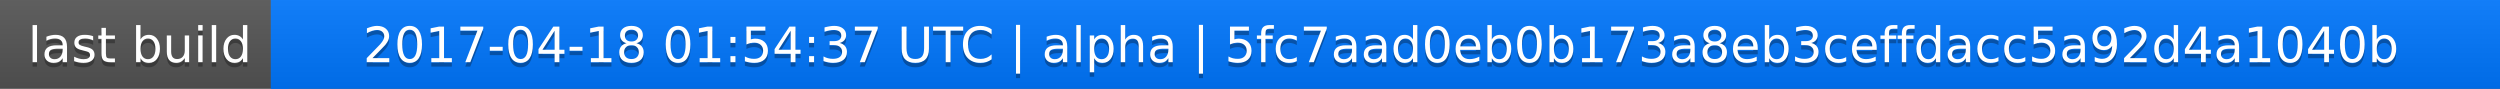
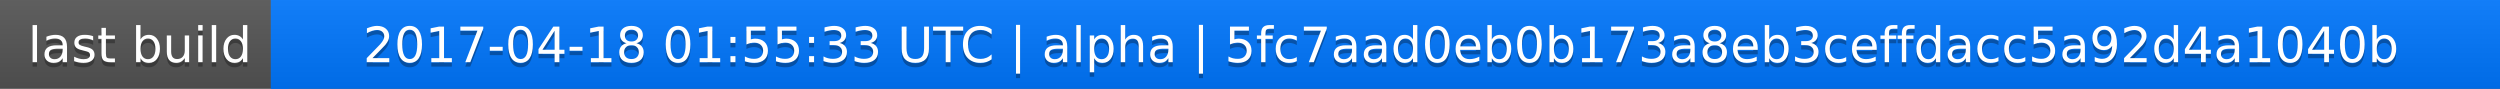
<svg xmlns="http://www.w3.org/2000/svg" width="563" height="20">
  <linearGradient id="a" x2="0" y2="100%">
    <stop offset="0" stop-color="#bbb" stop-opacity=".1" />
    <stop offset="1" stop-opacity=".1" />
  </linearGradient>
  <rect rx="0" width="563" height="20" fill="#555" />
  <rect rx="0" x="61" width="502" height="20" fill="#07f" />
  <path fill="#07f" d="M61 0h4v20h-4z" />
  <rect rx="0" width="563" height="20" fill="url(#a)" />
  <g fill="#fff" text-anchor="middle" font-family="DejaVu Sans,Verdana,Geneva,sans-serif" font-size="11">
    <text x="31.5" y="15" fill="#010101" fill-opacity=".3">last build</text>
    <text x="31.5" y="14">last build</text>
-     <text x="311" y="15" fill="#010101" fill-opacity=".3">2017-04-18 01:54:37 UTC | alpha | 5fc7aad0eb0b173a8eb3ceffdacc5a92d4a1040b</text>
-     <text x="311" y="14">2017-04-18 01:54:37 UTC | alpha | 5fc7aad0eb0b173a8eb3ceffdacc5a92d4a1040b</text>
+     <text x="311" y="15" fill="#010101" fill-opacity=".3">2017-04-18 01:55:33 UTC | alpha | 5fc7aad0eb0b173a8eb3ceffdacc5a92d4a1040b</text>
+     <text x="311" y="14">2017-04-18 01:55:33 UTC | alpha | 5fc7aad0eb0b173a8eb3ceffdacc5a92d4a1040b</text>
  </g>
</svg>
